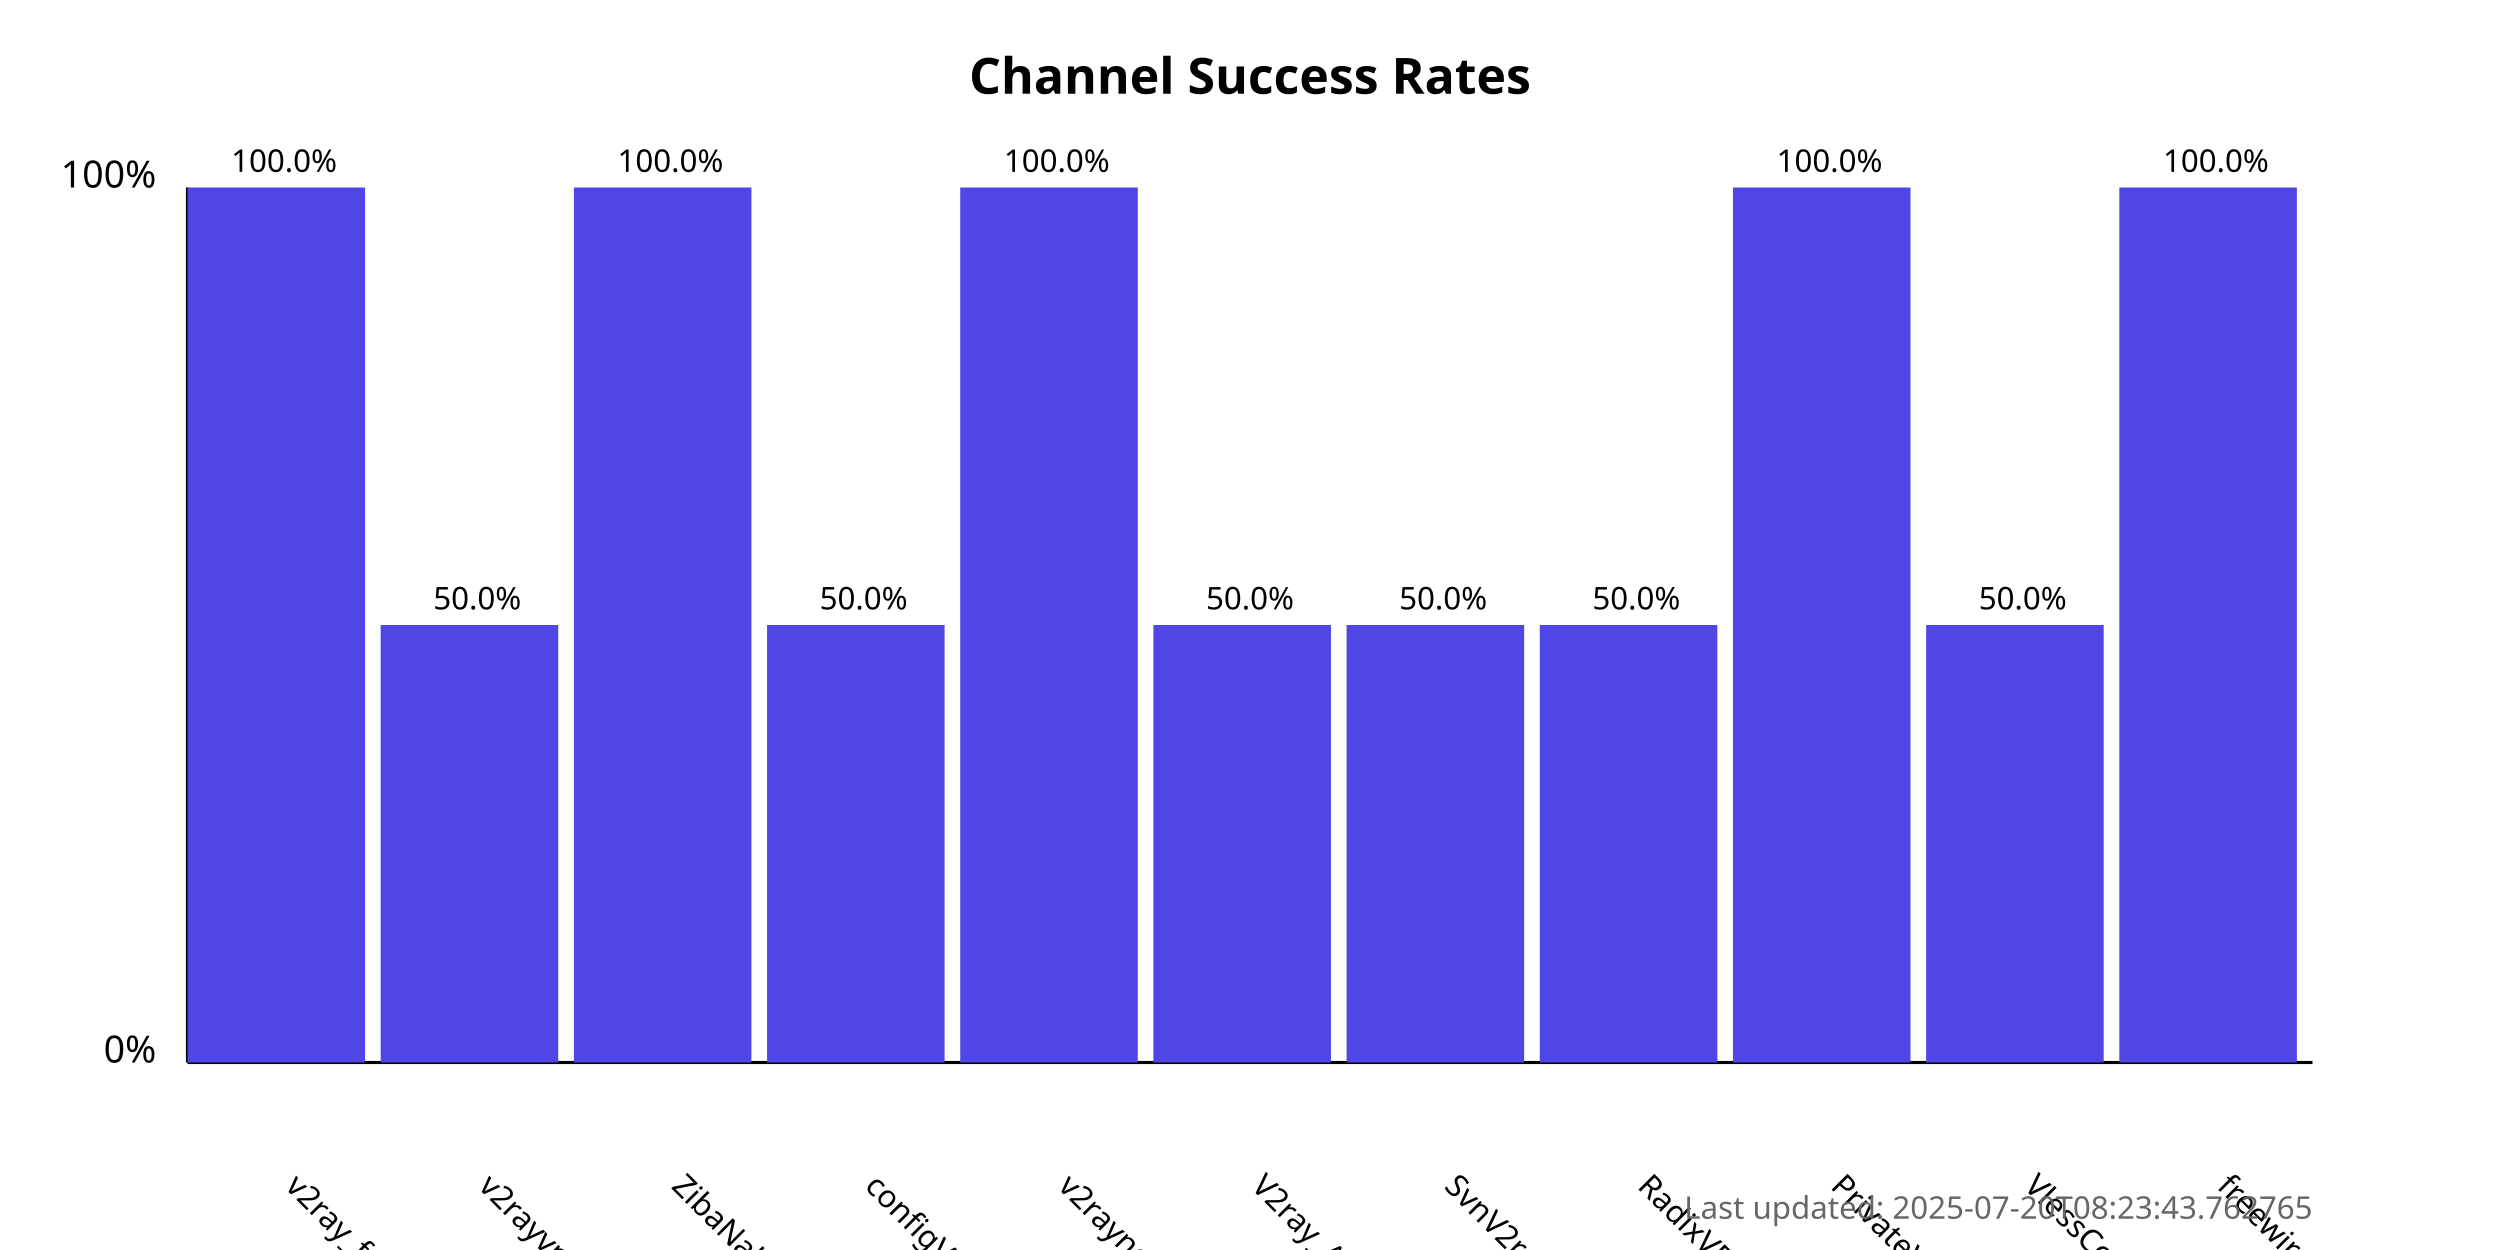
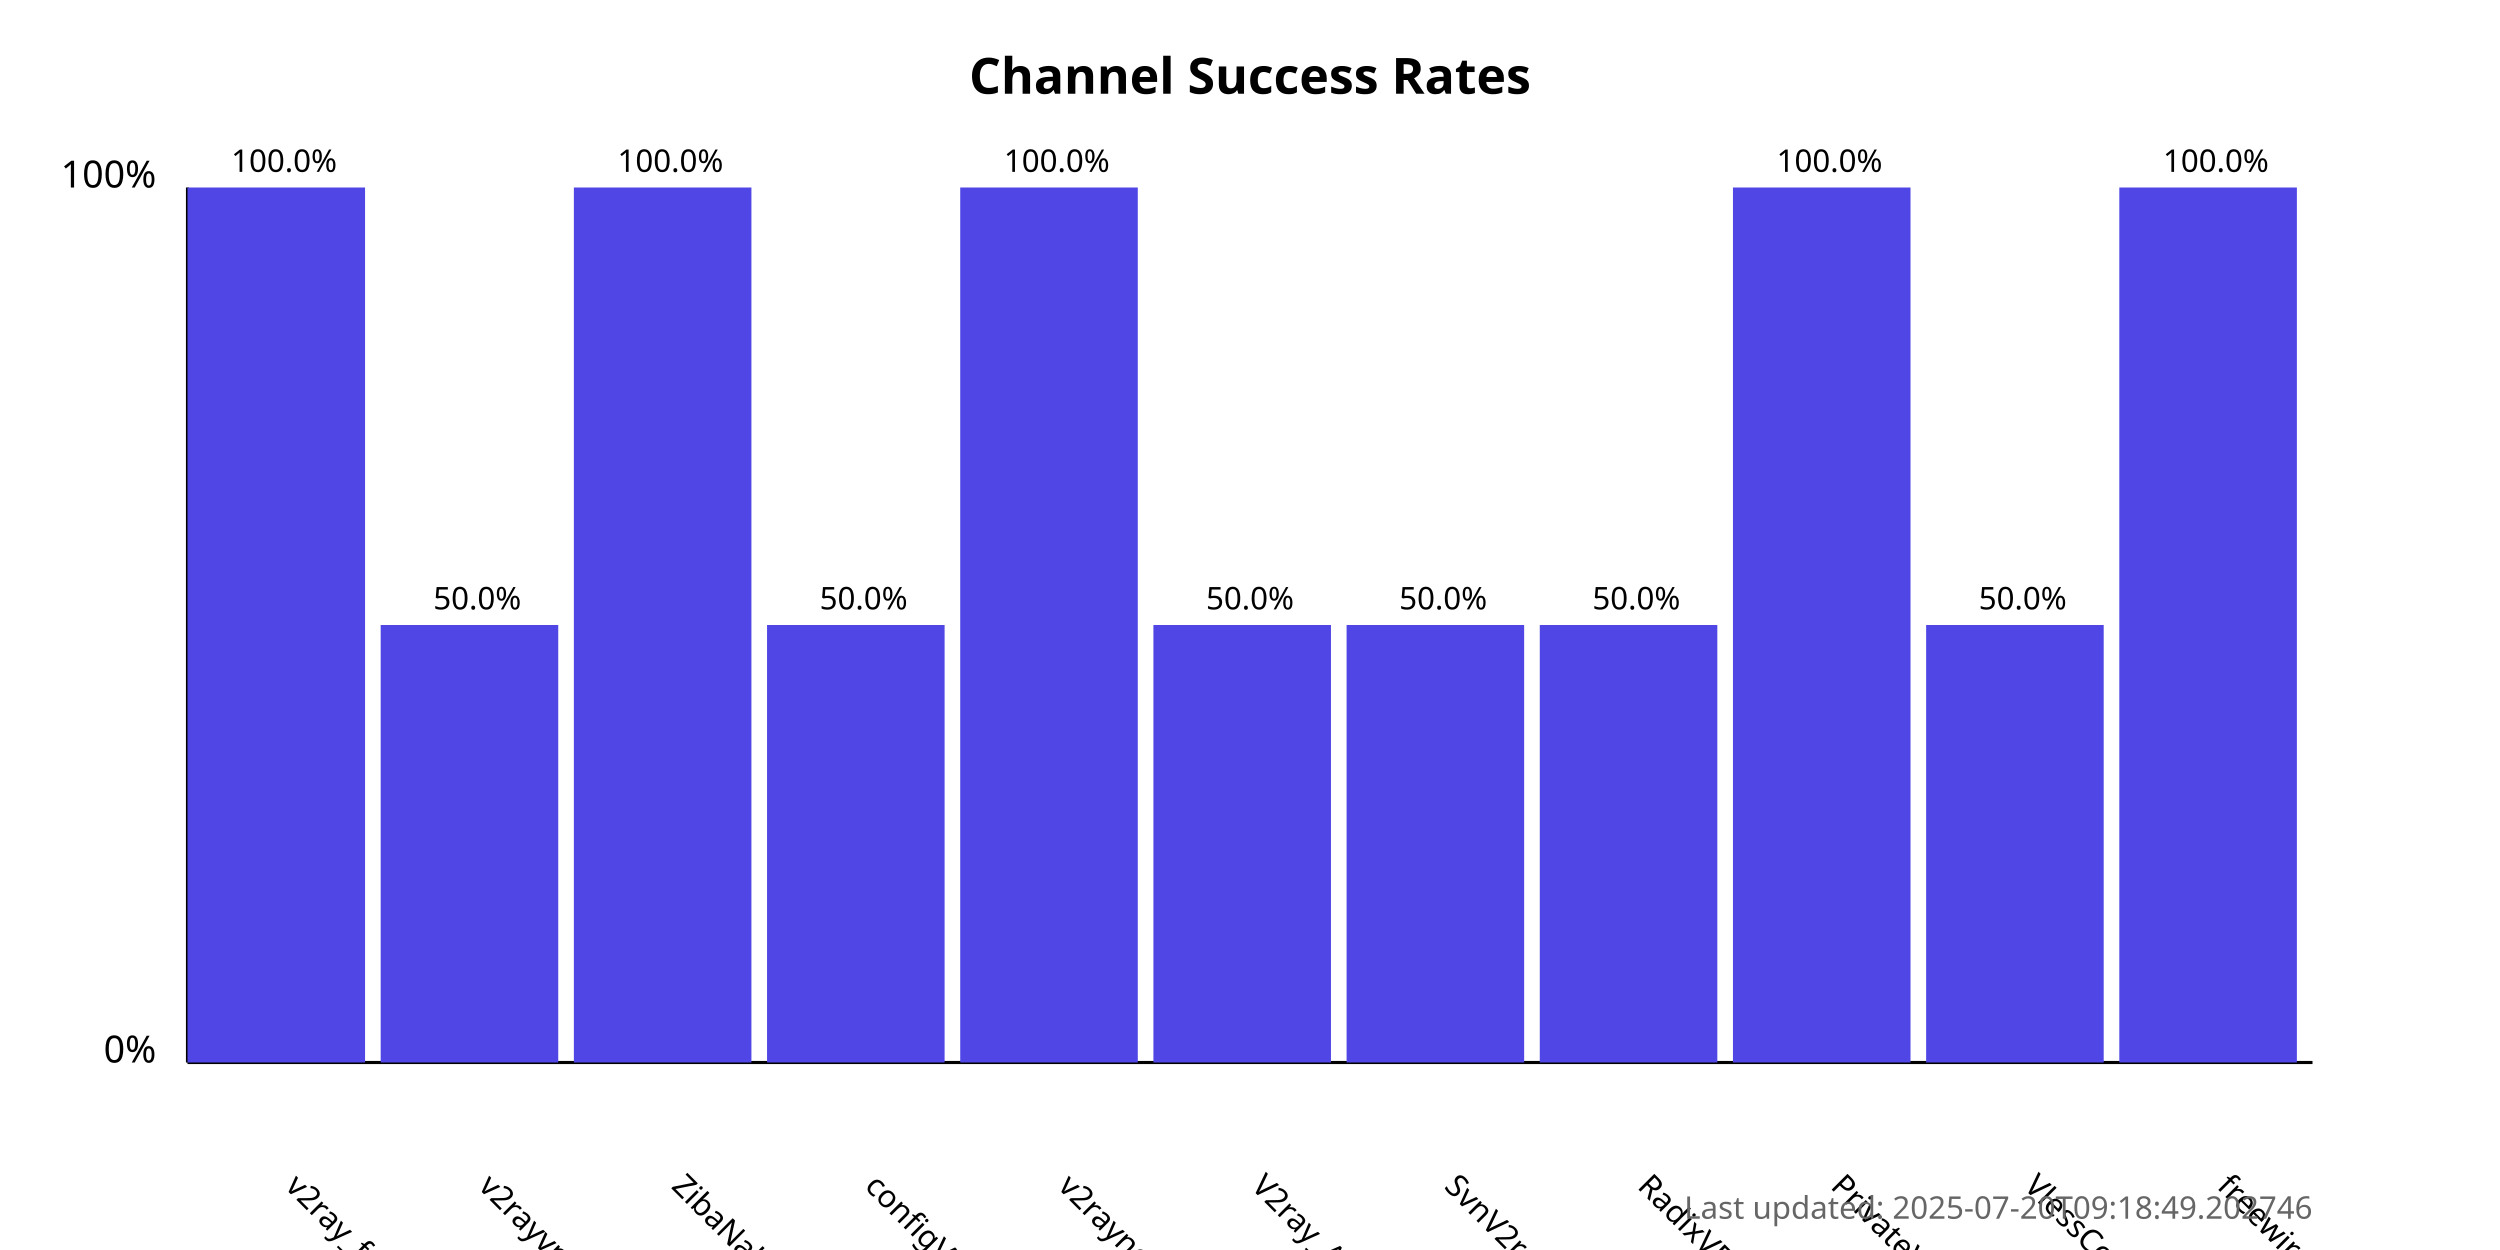
<svg xmlns="http://www.w3.org/2000/svg" width="800" height="400">
  <style>
            .chart-title { font: bold 16px sans-serif; }
            .axis-label { font: 12px sans-serif; }
            .tick-label { font: 10px sans-serif; }
            .bar { fill: #4f46e5; }
            .bar:hover { fill: #6366f1; }
            .timestamp { font: 10px sans-serif; fill: #666; }
        </style>
  <text x="400.0" y="30" text-anchor="middle" class="chart-title">
            Channel Success Rates
        </text>
  <line x1="60" y1="340" x2="60" y2="60" stroke="black" stroke-width="1" />
  <line x1="60" y1="340" x2="740" y2="340" stroke="black" stroke-width="1" />
  <text x="50" y="340" text-anchor="end" class="axis-label">0%</text>
  <text x="50" y="60" text-anchor="end" class="axis-label">100%</text>
  <g>
    <rect x="60" y="60.0" width="56.818" height="280.0" class="bar" />
    <text x="90.909" y="380" transform="rotate(45, 90.90909, 380)" text-anchor="start" class="tick-label">
                v2ray_free_conf
            </text>
    <text x="90.909" y="55.0" text-anchor="middle" class="tick-label">
                100.0%
            </text>
  </g>
  <g>
    <rect x="121.818" y="200.0" width="56.818" height="140.0" class="bar" />
    <text x="152.727" y="380" transform="rotate(45, 152.7273, 380)" text-anchor="start" class="tick-label">
                v2rayvpno
            </text>
    <text x="152.727" y="195.0" text-anchor="middle" class="tick-label">
                50.0%
            </text>
  </g>
  <g>
    <rect x="183.636" y="60.0" width="56.818" height="280.0" class="bar" />
    <text x="214.545" y="380" transform="rotate(45, 214.5455, 380)" text-anchor="start" class="tick-label">
                ZibaNabz
            </text>
    <text x="214.545" y="55.0" text-anchor="middle" class="tick-label">
                100.0%
            </text>
  </g>
  <g>
    <rect x="245.455" y="200.0" width="56.818" height="140.0" class="bar" />
    <text x="276.364" y="380" transform="rotate(45, 276.3636, 380)" text-anchor="start" class="tick-label">
                configV2rayForFree
            </text>
    <text x="276.364" y="195.0" text-anchor="middle" class="tick-label">
                50.0%
            </text>
  </g>
  <g>
    <rect x="307.273" y="60.0" width="56.818" height="280.0" class="bar" />
    <text x="338.182" y="380" transform="rotate(45, 338.1818, 380)" text-anchor="start" class="tick-label">
                v2rayngvpn
            </text>
    <text x="338.182" y="55.0" text-anchor="middle" class="tick-label">
                100.0%
            </text>
  </g>
  <g>
    <rect x="369.091" y="200.0" width="56.818" height="140.0" class="bar" />
    <text x="400.0" y="380" transform="rotate(45, 400.0, 380)" text-anchor="start" class="tick-label">
                V2ray_Alpha
            </text>
    <text x="400.0" y="195.0" text-anchor="middle" class="tick-label">
                50.0%
            </text>
  </g>
  <g>
    <rect x="430.909" y="200.0" width="56.818" height="140.0" class="bar" />
    <text x="461.818" y="380" transform="rotate(45, 461.8182, 380)" text-anchor="start" class="tick-label">
                SvnV2ray
            </text>
    <text x="461.818" y="195.0" text-anchor="middle" class="tick-label">
                50.0%
            </text>
  </g>
  <g>
    <rect x="492.727" y="200.0" width="56.818" height="140.0" class="bar" />
    <text x="523.636" y="380" transform="rotate(45, 523.6364, 380)" text-anchor="start" class="tick-label">
                RadixVPN
            </text>
    <text x="523.636" y="195.0" text-anchor="middle" class="tick-label">
                50.0%
            </text>
  </g>
  <g>
    <rect x="554.545" y="60.0" width="56.818" height="280.0" class="bar" />
    <text x="585.455" y="380" transform="rotate(45, 585.4545, 380)" text-anchor="start" class="tick-label">
                PrivateVPNs
            </text>
    <text x="585.455" y="55.0" text-anchor="middle" class="tick-label">
                100.0%
            </text>
  </g>
  <g>
    <rect x="616.364" y="200.0" width="56.818" height="140.0" class="bar" />
    <text x="647.273" y="380" transform="rotate(45, 647.2727, 380)" text-anchor="start" class="tick-label">
                VlessConfig
            </text>
    <text x="647.273" y="195.0" text-anchor="middle" class="tick-label">
                50.0%
            </text>
  </g>
  <g>
    <rect x="678.182" y="60.0" width="56.818" height="280.0" class="bar" />
    <text x="709.091" y="380" transform="rotate(45, 709.0909, 380)" text-anchor="start" class="tick-label">
                freewireguard
            </text>
    <text x="709.091" y="55.0" text-anchor="middle" class="tick-label">
                100.0%
            </text>
  </g>
  <text x="740" y="390" text-anchor="end" class="timestamp">
-             Last updated: 2025-07-20T08:23:43.762765
+             Last updated: 2025-07-20T09:18:49.202746
        </text>
</svg>
